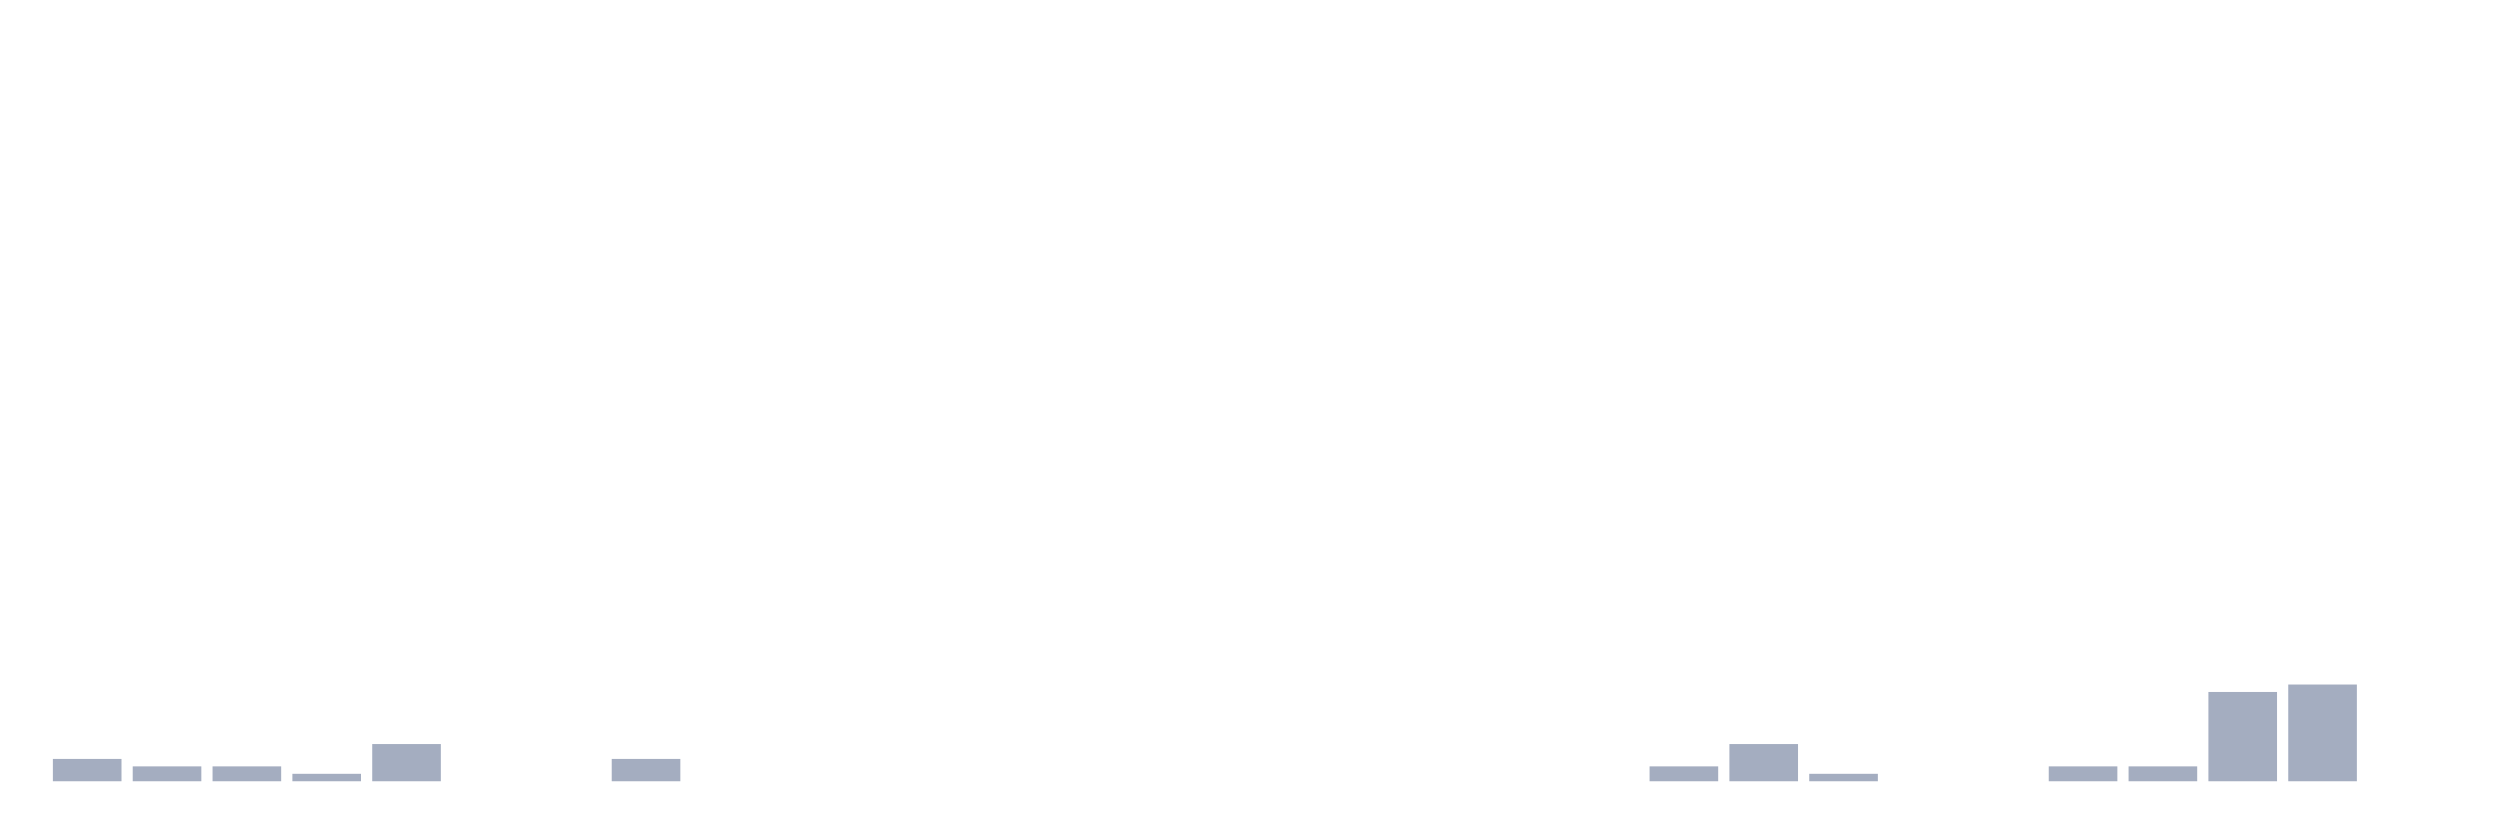
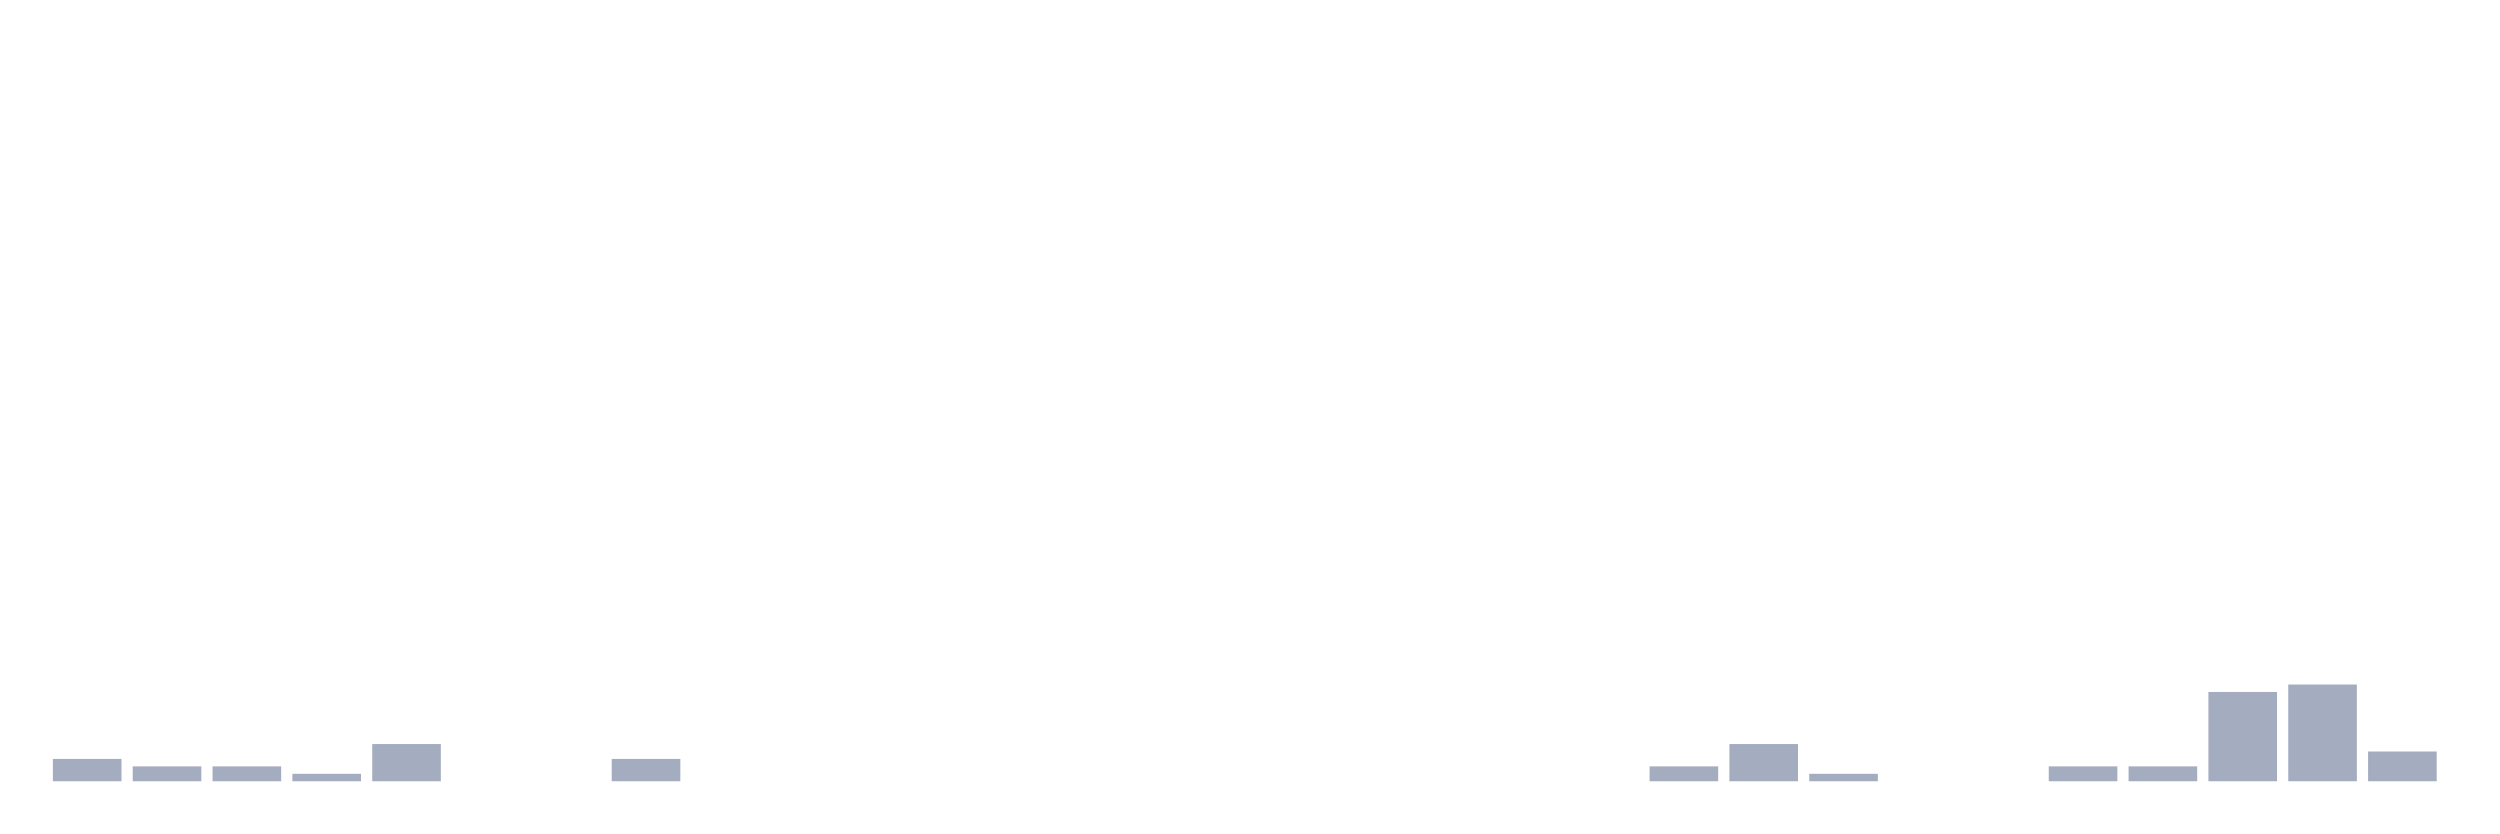
<svg xmlns="http://www.w3.org/2000/svg" viewBox="0 0 480 160">
  <g transform="translate(10,10)">
    <rect class="bar" x="0.153" width="13.175" y="135.714" height="4.286" fill="rgb(164,173,192)" />
    <rect class="bar" x="15.482" width="13.175" y="137.143" height="2.857" fill="rgb(164,173,192)" />
    <rect class="bar" x="30.81" width="13.175" y="137.143" height="2.857" fill="rgb(164,173,192)" />
    <rect class="bar" x="46.138" width="13.175" y="138.571" height="1.429" fill="rgb(164,173,192)" />
    <rect class="bar" x="61.466" width="13.175" y="132.857" height="7.143" fill="rgb(164,173,192)" />
    <rect class="bar" x="76.794" width="13.175" y="140" height="0" fill="rgb(164,173,192)" />
    <rect class="bar" x="92.123" width="13.175" y="140" height="0" fill="rgb(164,173,192)" />
    <rect class="bar" x="107.451" width="13.175" y="135.714" height="4.286" fill="rgb(164,173,192)" />
    <rect class="bar" x="122.779" width="13.175" y="140" height="0" fill="rgb(164,173,192)" />
    <rect class="bar" x="138.107" width="13.175" y="140" height="0" fill="rgb(164,173,192)" />
    <rect class="bar" x="153.436" width="13.175" y="140" height="0" fill="rgb(164,173,192)" />
    <rect class="bar" x="168.764" width="13.175" y="140" height="0" fill="rgb(164,173,192)" />
    <rect class="bar" x="184.092" width="13.175" y="140" height="0" fill="rgb(164,173,192)" />
    <rect class="bar" x="199.42" width="13.175" y="140" height="0" fill="rgb(164,173,192)" />
    <rect class="bar" x="214.748" width="13.175" y="140" height="0" fill="rgb(164,173,192)" />
    <rect class="bar" x="230.077" width="13.175" y="140" height="0" fill="rgb(164,173,192)" />
    <rect class="bar" x="245.405" width="13.175" y="140" height="0" fill="rgb(164,173,192)" />
    <rect class="bar" x="260.733" width="13.175" y="140" height="0" fill="rgb(164,173,192)" />
    <rect class="bar" x="276.061" width="13.175" y="140" height="0" fill="rgb(164,173,192)" />
    <rect class="bar" x="291.39" width="13.175" y="140" height="0" fill="rgb(164,173,192)" />
    <rect class="bar" x="306.718" width="13.175" y="137.143" height="2.857" fill="rgb(164,173,192)" />
    <rect class="bar" x="322.046" width="13.175" y="132.857" height="7.143" fill="rgb(164,173,192)" />
    <rect class="bar" x="337.374" width="13.175" y="138.571" height="1.429" fill="rgb(164,173,192)" />
    <rect class="bar" x="352.702" width="13.175" y="140" height="0" fill="rgb(164,173,192)" />
    <rect class="bar" x="368.031" width="13.175" y="140" height="0" fill="rgb(164,173,192)" />
    <rect class="bar" x="383.359" width="13.175" y="137.143" height="2.857" fill="rgb(164,173,192)" />
    <rect class="bar" x="398.687" width="13.175" y="137.143" height="2.857" fill="rgb(164,173,192)" />
    <rect class="bar" x="414.015" width="13.175" y="122.857" height="17.143" fill="rgb(164,173,192)" />
    <rect class="bar" x="429.344" width="13.175" y="121.429" height="18.571" fill="rgb(164,173,192)" />
-     <rect class="bar" x="444.672" width="13.175" y="140" height="0" fill="rgb(164,173,192)" />
+     <rect class="bar" x="444.672" width="13.175" y="134.286" height="5.714" fill="rgb(164,173,192)" />
  </g>
</svg>
